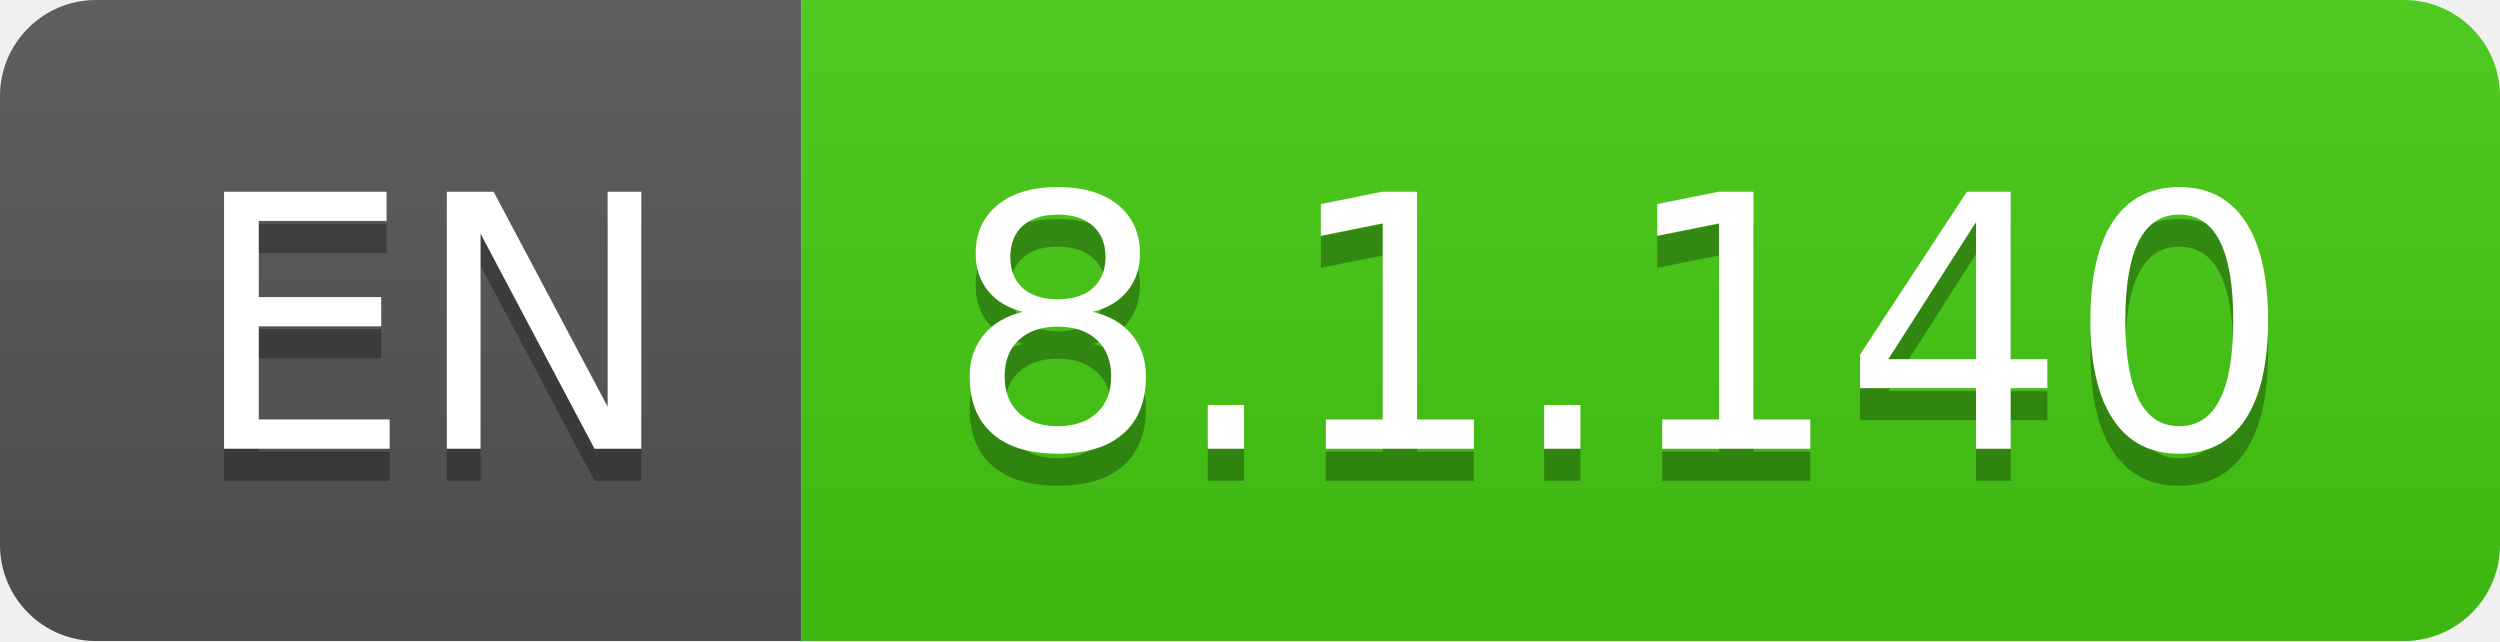
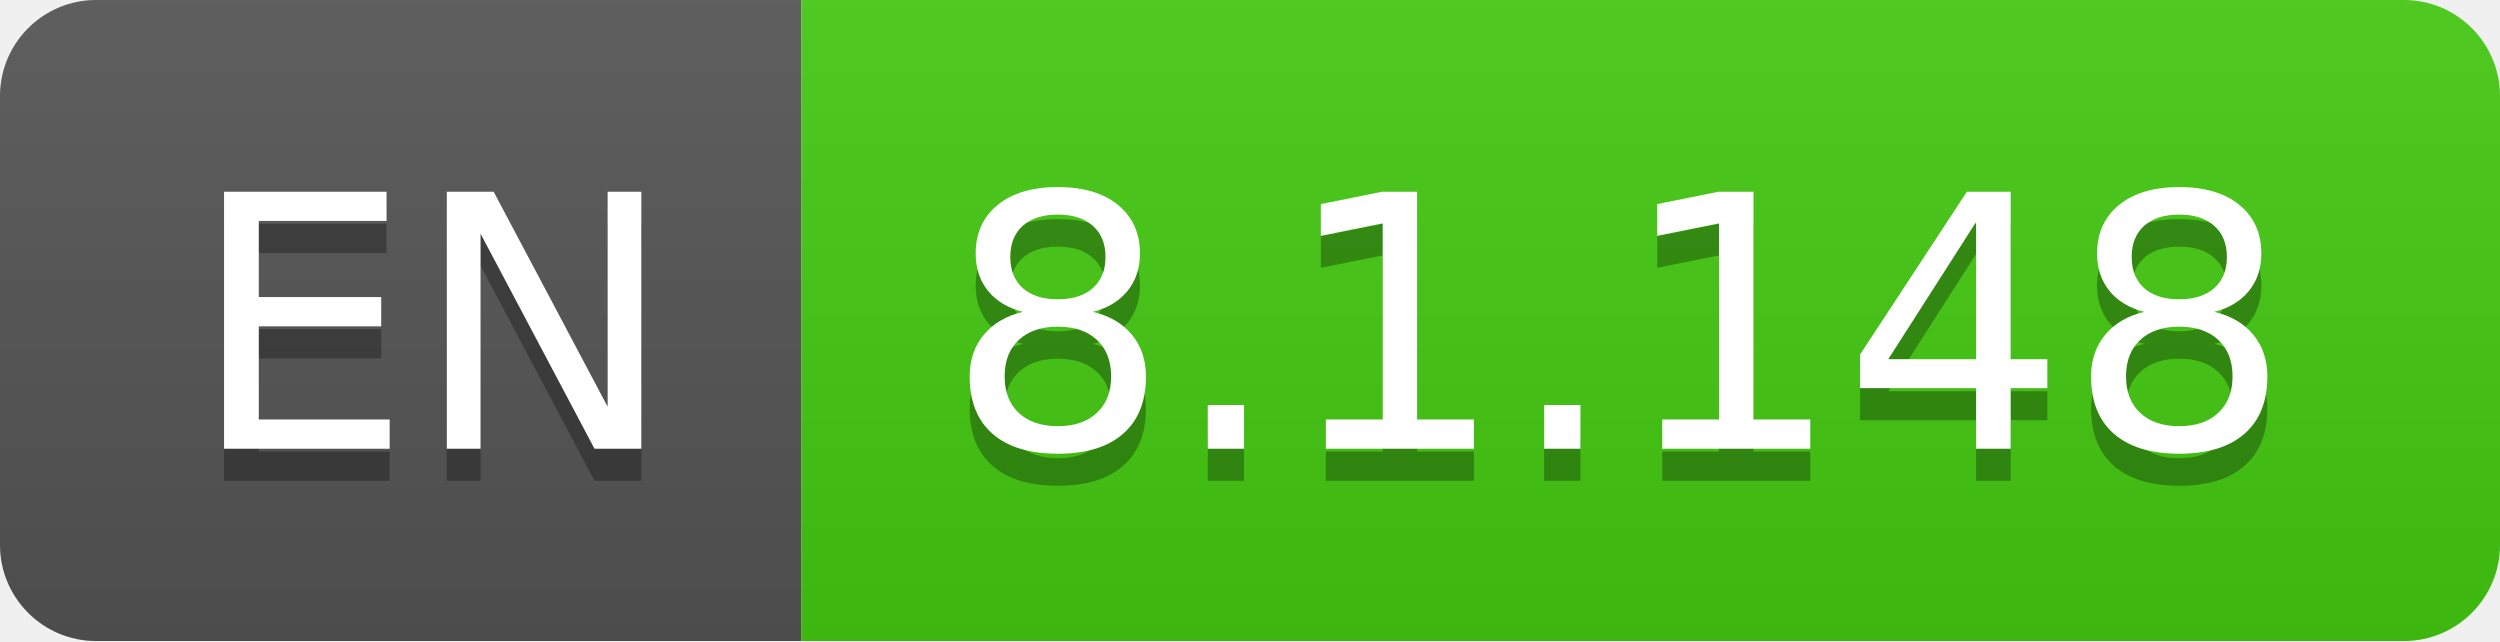
- <svg xmlns="http://www.w3.org/2000/svg" width="78" height="20" role="img" aria-label="EN: 8.1.140">
+ <svg xmlns="http://www.w3.org/2000/svg" width="78" height="20" role="img" aria-label="EN: 8.1.148">
  <linearGradient id="s" x2="0" y2="100%">
    <stop offset="0" stop-color="#bbb" stop-opacity=".1" />
    <stop offset="1" stop-opacity=".1" />
  </linearGradient>
  <clipPath id="r">
    <rect width="78" height="20" rx="3" fill="#fff" />
  </clipPath>
  <g clip-path="url(#r)">
    <rect width="25" height="20" fill="#555" />
    <rect x="25" width="53" height="20" fill="#4c1" />
    <rect width="78" height="20" fill="url(#s)" />
  </g>
  <g fill="#fff" text-anchor="middle" font-family="Verdana,Geneva,DejaVu Sans,sans-serif" text-rendering="geometricPrecision" font-size="110">
    <text aria-hidden="true" x="135" y="150" fill="#010101" fill-opacity=".3" transform="scale(.1)" textLength="150">EN</text>
    <text x="135" y="140" transform="scale(.1)" fill="#fff" textLength="150">EN</text>
-     <text aria-hidden="true" x="505" y="150" fill="#010101" fill-opacity=".3" transform="scale(.1)" textLength="430">8.1.140</text>
-     <text x="505" y="140" transform="scale(.1)" fill="#fff" textLength="430">8.1.140</text>
+     <text aria-hidden="true" x="505" y="150" fill="#010101" fill-opacity=".3" transform="scale(.1)" textLength="430">8.1.148</text>
+     <text x="505" y="140" transform="scale(.1)" fill="#fff" textLength="430">8.1.148</text>
  </g>
</svg>
